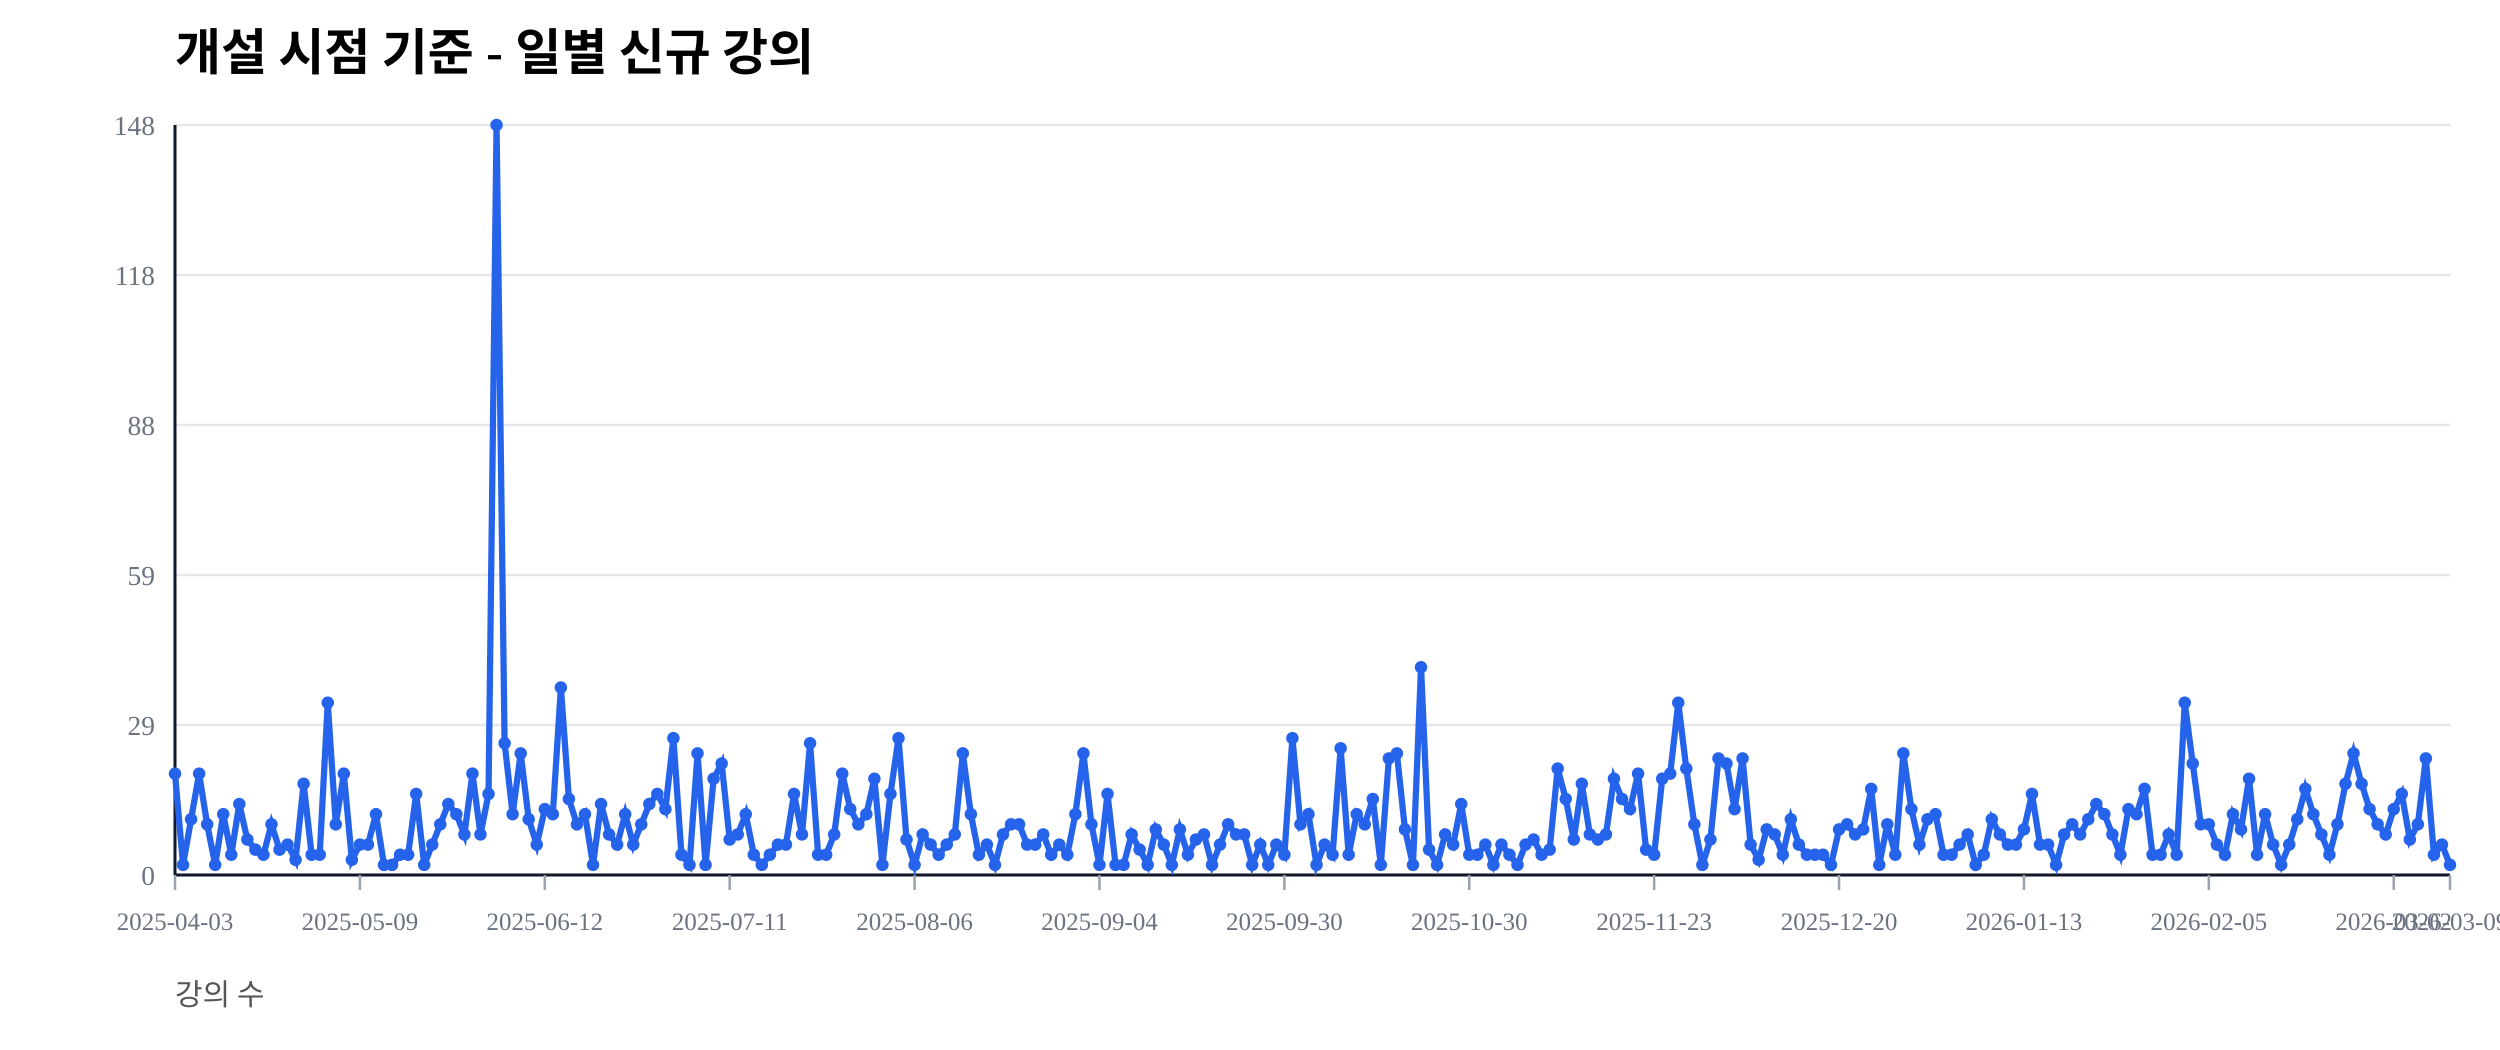
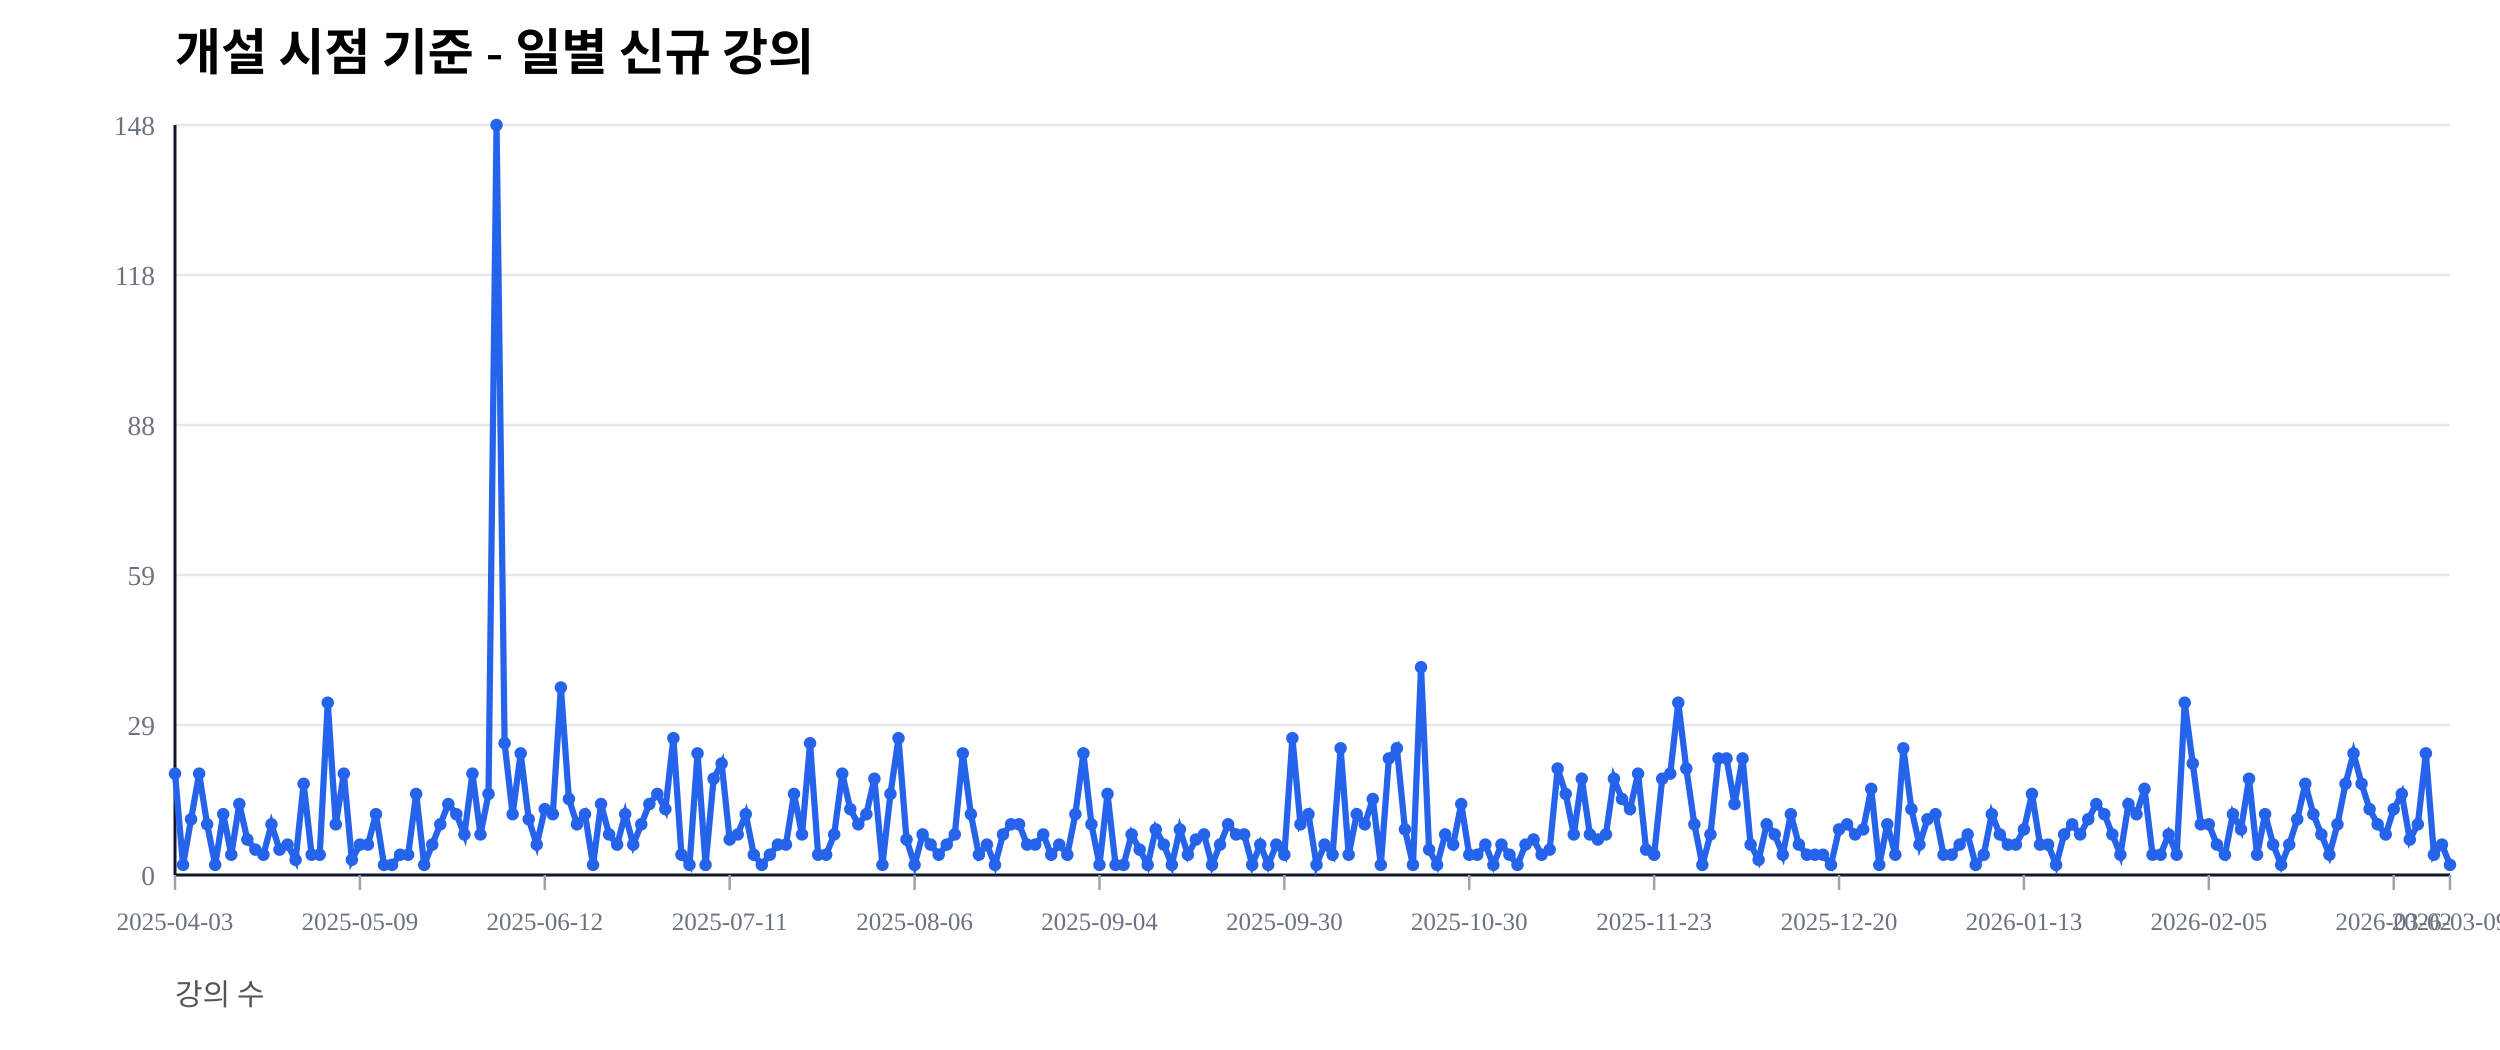
<svg xmlns="http://www.w3.org/2000/svg" width="1000" height="420" viewBox="0 0 1000 420">
  <rect width="100%" height="100%" fill="#ffffff" />
  <text x="70" y="28" font-size="20" font-weight="600">개설 시점 기준 - 일별 신규 강의</text>
  <text x="70" y="402" font-size="12" fill="#555">강의 수</text>
  <line x1="70" y1="350.00" x2="980" y2="350.00" stroke="#e5e7eb" stroke-width="1" />
  <text x="62" y="354.00" font-size="11" fill="#6b7280" text-anchor="end">0</text>
  <line x1="70" y1="290.00" x2="980" y2="290.00" stroke="#e5e7eb" stroke-width="1" />
  <text x="62" y="294.00" font-size="11" fill="#6b7280" text-anchor="end">29</text>
  <line x1="70" y1="230.00" x2="980" y2="230.00" stroke="#e5e7eb" stroke-width="1" />
  <text x="62" y="234.00" font-size="11" fill="#6b7280" text-anchor="end">59</text>
  <line x1="70" y1="170.00" x2="980" y2="170.00" stroke="#e5e7eb" stroke-width="1" />
  <text x="62" y="174.00" font-size="11" fill="#6b7280" text-anchor="end">88</text>
  <line x1="70" y1="110.00" x2="980" y2="110.00" stroke="#e5e7eb" stroke-width="1" />
  <text x="62" y="114.00" font-size="11" fill="#6b7280" text-anchor="end">118</text>
  <line x1="70" y1="50.00" x2="980" y2="50.00" stroke="#e5e7eb" stroke-width="1" />
  <text x="62" y="54.00" font-size="11" fill="#6b7280" text-anchor="end">148</text>
  <line x1="70" y1="350" x2="980" y2="350" stroke="#111827" stroke-width="1.2" />
  <line x1="70" y1="50" x2="70" y2="350" stroke="#111827" stroke-width="1.2" />
  <line x1="70.00" y1="350" x2="70.00" y2="356" stroke="#9ca3af" stroke-width="1" />
  <text x="70.00" y="372" font-size="10" fill="#6b7280" text-anchor="middle">2025-04-03</text>
  <line x1="143.96" y1="350" x2="143.96" y2="356" stroke="#9ca3af" stroke-width="1" />
  <text x="143.96" y="372" font-size="10" fill="#6b7280" text-anchor="middle">2025-05-09</text>
  <line x1="217.92" y1="350" x2="217.92" y2="356" stroke="#9ca3af" stroke-width="1" />
  <text x="217.92" y="372" font-size="10" fill="#6b7280" text-anchor="middle">2025-06-12</text>
  <line x1="291.87" y1="350" x2="291.87" y2="356" stroke="#9ca3af" stroke-width="1" />
  <text x="291.87" y="372" font-size="10" fill="#6b7280" text-anchor="middle">2025-07-11</text>
  <line x1="365.83" y1="350" x2="365.83" y2="356" stroke="#9ca3af" stroke-width="1" />
  <text x="365.83" y="372" font-size="10" fill="#6b7280" text-anchor="middle">2025-08-06</text>
  <line x1="439.79" y1="350" x2="439.79" y2="356" stroke="#9ca3af" stroke-width="1" />
  <text x="439.79" y="372" font-size="10" fill="#6b7280" text-anchor="middle">2025-09-04</text>
  <line x1="513.75" y1="350" x2="513.75" y2="356" stroke="#9ca3af" stroke-width="1" />
  <text x="513.75" y="372" font-size="10" fill="#6b7280" text-anchor="middle">2025-09-30</text>
  <line x1="587.70" y1="350" x2="587.70" y2="356" stroke="#9ca3af" stroke-width="1" />
  <text x="587.70" y="372" font-size="10" fill="#6b7280" text-anchor="middle">2025-10-30</text>
  <line x1="661.66" y1="350" x2="661.66" y2="356" stroke="#9ca3af" stroke-width="1" />
  <text x="661.66" y="372" font-size="10" fill="#6b7280" text-anchor="middle">2025-11-23</text>
  <line x1="735.62" y1="350" x2="735.62" y2="356" stroke="#9ca3af" stroke-width="1" />
  <text x="735.62" y="372" font-size="10" fill="#6b7280" text-anchor="middle">2025-12-20</text>
  <line x1="809.58" y1="350" x2="809.58" y2="356" stroke="#9ca3af" stroke-width="1" />
  <text x="809.58" y="372" font-size="10" fill="#6b7280" text-anchor="middle">2026-01-13</text>
  <line x1="883.53" y1="350" x2="883.53" y2="356" stroke="#9ca3af" stroke-width="1" />
  <text x="883.53" y="372" font-size="10" fill="#6b7280" text-anchor="middle">2026-02-05</text>
  <line x1="957.49" y1="350" x2="957.49" y2="356" stroke="#9ca3af" stroke-width="1" />
  <text x="957.49" y="372" font-size="10" fill="#6b7280" text-anchor="middle">2026-03-02</text>
  <line x1="980.00" y1="350" x2="980.00" y2="356" stroke="#9ca3af" stroke-width="1" />
  <text x="980.00" y="372" font-size="10" fill="#6b7280" text-anchor="middle">2026-03-09</text>
-   <polyline fill="none" stroke="#2563eb" stroke-width="2.5" points="70.00,309.46 73.22,345.95 76.43,327.70 79.65,309.46 82.86,329.73 86.08,345.95 89.29,325.68 92.51,341.89 95.72,321.62 98.94,335.81 102.16,339.86 105.37,341.89 108.59,329.73 111.80,339.86 115.02,337.84 118.23,343.92 121.45,313.51 124.66,341.89 127.88,341.89 131.10,281.08 134.31,329.73 137.53,309.46 140.74,343.92 143.96,337.84 147.17,337.84 150.39,325.68 153.60,345.95 156.82,345.95 160.04,341.89 163.25,341.89 166.47,317.57 169.68,345.95 172.90,337.84 176.11,329.73 179.33,321.62 182.54,325.68 185.76,333.78 188.98,309.46 192.19,333.78 195.41,317.57 198.62,50.00 201.84,297.30 205.05,325.68 208.27,301.35 211.48,327.70 214.70,337.84 217.92,323.65 221.13,325.68 224.35,275.00 227.56,319.59 230.78,329.73 233.99,325.68 237.21,345.95 240.42,321.62 243.64,333.78 246.86,337.84 250.07,325.68 253.29,337.84 256.50,329.73 259.72,321.62 262.93,317.57 266.15,323.65 269.36,295.27 272.58,341.89 275.80,345.95 279.01,301.35 282.23,345.95 285.44,311.49 288.66,305.41 291.87,335.81 295.09,333.78 298.30,325.68 301.52,341.89 304.73,345.95 307.95,341.89 311.17,337.84 314.38,337.84 317.60,317.57 320.81,333.78 324.03,297.30 327.24,341.89 330.46,341.89 333.67,333.78 336.89,309.46 340.11,323.65 343.32,329.73 346.54,325.68 349.75,311.49 352.97,345.95 356.18,317.57 359.40,295.27 362.61,335.81 365.83,345.95 369.05,333.78 372.26,337.84 375.48,341.89 378.69,337.84 381.91,333.78 385.12,301.35 388.34,325.68 391.55,341.89 394.77,337.84 397.99,345.95 401.20,333.78 404.42,329.73 407.63,329.73 410.85,337.84 414.06,337.84 417.28,333.78 420.49,341.89 423.71,337.84 426.93,341.89 430.14,325.68 433.36,301.35 436.57,329.73 439.79,345.95 443.00,317.57 446.22,345.95 449.43,345.95 452.65,333.78 455.87,339.86 459.08,345.95 462.30,331.76 465.51,337.84 468.73,345.95 471.94,331.76 475.16,341.89 478.37,335.81 481.59,333.78 484.81,345.95 488.02,337.84 491.24,329.73 494.45,333.78 497.67,333.78 500.88,345.95 504.10,337.84 507.31,345.95 510.53,337.84 513.75,341.89 516.96,295.27 520.18,329.73 523.39,325.68 526.61,345.95 529.82,337.84 533.04,341.89 536.25,299.32 539.47,341.89 542.69,325.68 545.90,329.73 549.12,319.59 552.33,345.95 555.55,303.38 558.76,301.35 561.98,331.76 565.19,345.95 568.41,266.89 571.63,339.86 574.84,345.95 578.06,333.78 581.27,337.84 584.49,321.62 587.70,341.89 590.92,341.89 594.13,337.84 597.35,345.95 600.57,337.84 603.78,341.89 607.00,345.95 610.21,337.84 613.43,335.81 616.64,341.89 619.86,339.86 623.07,307.43 626.29,319.59 629.51,335.81 632.72,313.51 635.94,333.78 639.15,335.81 642.37,333.78 645.58,311.49 648.80,319.59 652.01,323.65 655.23,309.46 658.45,339.86 661.66,341.89 664.88,311.49 668.09,309.46 671.31,281.08 674.52,307.43 677.74,329.73 680.95,345.95 684.17,335.81 687.39,303.38 690.60,305.41 693.82,323.65 697.03,303.38 700.25,337.84 703.46,343.92 706.68,331.76 709.89,333.78 713.11,341.89 716.33,327.70 719.54,337.84 722.76,341.89 725.97,341.89 729.19,341.89 732.40,345.95 735.62,331.76 738.83,329.73 742.05,333.78 745.27,331.76 748.48,315.54 751.70,345.95 754.91,329.73 758.13,341.89 761.34,301.35 764.56,323.65 767.77,337.84 770.99,327.70 774.20,325.68 777.42,341.89 780.64,341.89 783.85,337.84 787.07,333.78 790.28,345.95 793.50,341.89 796.71,327.70 799.93,333.78 803.14,337.84 806.36,337.84 809.58,331.76 812.79,317.57 816.01,337.84 819.22,337.84 822.44,345.95 825.65,333.78 828.87,329.73 832.08,333.78 835.30,327.70 838.52,321.62 841.73,325.68 844.95,333.78 848.16,341.89 851.38,323.65 854.59,325.68 857.81,315.54 861.02,341.89 864.24,341.89 867.46,333.78 870.67,341.89 873.89,281.08 877.10,305.41 880.32,329.73 883.53,329.73 886.75,337.84 889.96,341.89 893.18,325.68 896.40,331.76 899.61,311.49 902.83,341.89 906.04,325.68 909.26,337.84 912.47,345.95 915.69,337.84 918.90,327.70 922.12,315.54 925.34,325.68 928.55,333.78 931.77,341.89 934.98,329.73 938.20,313.51 941.41,301.35 944.63,313.51 947.84,323.65 951.06,329.73 954.28,333.78 957.49,323.65 960.71,317.57 963.92,335.81 967.14,329.73 970.35,303.38 973.57,341.89 976.78,337.84 980.00,345.95" />
+   <polyline fill="none" stroke="#2563eb" stroke-width="2.5" points="70.00,309.46 73.22,345.95 76.43,327.70 79.65,309.46 82.86,329.73 86.08,345.95 89.29,325.68 92.51,341.89 95.72,321.62 98.94,335.81 102.16,339.86 105.37,341.89 108.59,329.73 111.80,339.86 115.02,337.84 118.23,343.92 121.45,313.51 124.66,341.89 127.88,341.89 131.10,281.08 134.31,329.73 137.53,309.46 140.74,343.92 143.96,337.84 147.17,337.84 150.39,325.68 153.60,345.95 156.82,345.95 160.04,341.89 163.25,341.89 166.47,317.57 169.68,345.95 172.90,337.84 176.11,329.73 179.33,321.62 182.54,325.68 185.76,333.78 188.98,309.46 192.19,333.78 195.41,317.57 198.62,50.00 201.84,297.30 205.05,325.68 208.27,301.35 211.48,327.70 214.70,337.84 217.92,323.65 221.13,325.68 224.35,275.00 227.56,319.59 230.78,329.73 233.99,325.68 237.21,345.95 240.42,321.62 243.64,333.78 246.86,337.84 250.07,325.68 253.29,337.84 256.50,329.73 259.72,321.62 262.93,317.57 266.15,323.65 269.36,295.27 272.58,341.89 275.80,345.95 279.01,301.35 282.23,345.95 285.44,311.49 288.66,305.41 291.87,335.81 295.09,333.78 298.30,325.68 301.52,341.89 304.73,345.95 307.95,341.89 311.17,337.84 314.38,337.84 317.60,317.57 320.81,333.78 324.03,297.30 327.24,341.89 330.46,341.89 333.67,333.78 336.89,309.46 340.11,323.65 343.32,329.73 346.54,325.68 349.75,311.49 352.97,345.95 356.18,317.57 359.40,295.27 362.61,335.81 365.83,345.95 369.05,333.78 372.26,337.84 375.48,341.89 378.69,337.84 381.91,333.78 385.12,301.35 388.34,325.68 391.55,341.89 394.77,337.84 397.99,345.95 401.20,333.78 404.42,329.73 407.63,329.73 410.85,337.84 414.06,337.84 417.28,333.78 420.49,341.89 423.71,337.84 426.93,341.89 430.14,325.68 433.36,301.35 436.57,329.73 439.79,345.95 443.00,317.57 446.22,345.95 449.43,345.95 452.65,333.78 455.87,339.86 459.08,345.95 462.30,331.76 465.51,337.84 468.73,345.95 471.94,331.76 475.16,341.89 478.37,335.81 481.59,333.78 484.81,345.95 488.02,337.84 491.24,329.73 494.45,333.78 497.67,333.78 500.88,345.95 504.10,337.84 507.31,345.95 510.53,337.84 513.75,341.89 516.96,295.27 520.18,329.73 523.39,325.68 526.61,345.95 529.82,337.84 533.04,341.89 536.25,299.32 539.47,341.89 542.69,325.68 545.90,329.73 549.12,319.59 552.33,345.95 555.55,303.38 558.76,299.32 561.98,331.76 565.19,345.95 568.41,266.89 571.63,339.86 574.84,345.95 578.06,333.78 581.27,337.84 584.49,321.62 587.70,341.89 590.92,341.89 594.13,337.84 597.35,345.95 600.57,337.84 603.78,341.89 607.00,345.95 610.21,337.84 613.43,335.81 616.64,341.89 619.86,339.86 623.07,307.43 626.29,317.57 629.51,333.78 632.72,311.49 635.94,333.78 639.15,335.81 642.37,333.78 645.58,311.49 648.80,319.59 652.01,323.65 655.23,309.46 658.45,339.86 661.66,341.89 664.88,311.49 668.09,309.46 671.31,281.08 674.52,307.43 677.74,329.73 680.95,345.95 684.17,333.78 687.39,303.38 690.60,303.38 693.82,321.62 697.03,303.38 700.25,337.84 703.46,343.92 706.68,329.73 709.89,333.78 713.11,341.89 716.33,325.68 719.54,337.84 722.76,341.89 725.97,341.89 729.19,341.89 732.40,345.95 735.62,331.76 738.83,329.73 742.05,333.78 745.27,331.76 748.48,315.54 751.70,345.95 754.91,329.73 758.13,341.89 761.34,299.32 764.56,323.65 767.77,337.84 770.99,327.70 774.20,325.68 777.42,341.89 780.64,341.89 783.85,337.84 787.07,333.78 790.28,345.95 793.50,341.89 796.71,325.68 799.93,333.78 803.14,337.84 806.36,337.84 809.58,331.76 812.79,317.57 816.01,337.84 819.22,337.84 822.44,345.95 825.65,333.78 828.87,329.73 832.08,333.78 835.30,327.70 838.52,321.62 841.73,325.68 844.95,333.78 848.16,341.89 851.38,321.62 854.59,325.68 857.81,315.54 861.02,341.89 864.24,341.89 867.46,333.78 870.67,341.89 873.89,281.08 877.10,305.41 880.32,329.73 883.53,329.73 886.75,337.84 889.96,341.89 893.18,325.68 896.40,331.76 899.61,311.49 902.83,341.89 906.04,325.68 909.26,337.84 912.47,345.95 915.69,337.84 918.90,327.70 922.12,313.51 925.34,325.68 928.55,333.78 931.77,341.89 934.98,329.73 938.20,313.51 941.41,301.35 944.63,313.51 947.84,323.65 951.06,329.73 954.28,333.78 957.49,323.65 960.71,317.57 963.92,335.81 967.14,329.73 970.35,301.35 973.57,341.89 976.78,337.84 980.00,345.95" />
  <circle cx="70.00" cy="309.46" r="2.5" fill="#2563eb" />
  <circle cx="73.22" cy="345.95" r="2.5" fill="#2563eb" />
  <circle cx="76.43" cy="327.70" r="2.5" fill="#2563eb" />
  <circle cx="79.65" cy="309.46" r="2.5" fill="#2563eb" />
  <circle cx="82.86" cy="329.73" r="2.5" fill="#2563eb" />
  <circle cx="86.08" cy="345.95" r="2.5" fill="#2563eb" />
  <circle cx="89.29" cy="325.68" r="2.5" fill="#2563eb" />
  <circle cx="92.51" cy="341.89" r="2.5" fill="#2563eb" />
  <circle cx="95.72" cy="321.62" r="2.5" fill="#2563eb" />
  <circle cx="98.94" cy="335.81" r="2.5" fill="#2563eb" />
  <circle cx="102.16" cy="339.86" r="2.5" fill="#2563eb" />
  <circle cx="105.37" cy="341.89" r="2.5" fill="#2563eb" />
  <circle cx="108.59" cy="329.73" r="2.5" fill="#2563eb" />
  <circle cx="111.80" cy="339.86" r="2.5" fill="#2563eb" />
  <circle cx="115.02" cy="337.84" r="2.5" fill="#2563eb" />
  <circle cx="118.23" cy="343.92" r="2.5" fill="#2563eb" />
  <circle cx="121.45" cy="313.51" r="2.5" fill="#2563eb" />
  <circle cx="124.66" cy="341.89" r="2.5" fill="#2563eb" />
  <circle cx="127.88" cy="341.89" r="2.5" fill="#2563eb" />
  <circle cx="131.10" cy="281.08" r="2.5" fill="#2563eb" />
  <circle cx="134.31" cy="329.73" r="2.5" fill="#2563eb" />
  <circle cx="137.53" cy="309.46" r="2.5" fill="#2563eb" />
  <circle cx="140.74" cy="343.92" r="2.5" fill="#2563eb" />
  <circle cx="143.96" cy="337.84" r="2.5" fill="#2563eb" />
  <circle cx="147.17" cy="337.84" r="2.5" fill="#2563eb" />
  <circle cx="150.39" cy="325.68" r="2.5" fill="#2563eb" />
  <circle cx="153.60" cy="345.95" r="2.5" fill="#2563eb" />
  <circle cx="156.82" cy="345.95" r="2.5" fill="#2563eb" />
  <circle cx="160.04" cy="341.89" r="2.5" fill="#2563eb" />
  <circle cx="163.25" cy="341.89" r="2.5" fill="#2563eb" />
  <circle cx="166.47" cy="317.57" r="2.5" fill="#2563eb" />
  <circle cx="169.68" cy="345.95" r="2.5" fill="#2563eb" />
  <circle cx="172.90" cy="337.84" r="2.5" fill="#2563eb" />
  <circle cx="176.11" cy="329.73" r="2.5" fill="#2563eb" />
  <circle cx="179.33" cy="321.62" r="2.5" fill="#2563eb" />
  <circle cx="182.54" cy="325.68" r="2.5" fill="#2563eb" />
  <circle cx="185.76" cy="333.78" r="2.5" fill="#2563eb" />
  <circle cx="188.98" cy="309.46" r="2.5" fill="#2563eb" />
  <circle cx="192.19" cy="333.78" r="2.5" fill="#2563eb" />
  <circle cx="195.41" cy="317.57" r="2.5" fill="#2563eb" />
  <circle cx="198.62" cy="50.00" r="2.5" fill="#2563eb" />
  <circle cx="201.84" cy="297.30" r="2.5" fill="#2563eb" />
  <circle cx="205.05" cy="325.68" r="2.5" fill="#2563eb" />
  <circle cx="208.27" cy="301.35" r="2.5" fill="#2563eb" />
  <circle cx="211.48" cy="327.70" r="2.5" fill="#2563eb" />
  <circle cx="214.70" cy="337.84" r="2.5" fill="#2563eb" />
  <circle cx="217.92" cy="323.65" r="2.5" fill="#2563eb" />
  <circle cx="221.13" cy="325.68" r="2.5" fill="#2563eb" />
  <circle cx="224.35" cy="275.00" r="2.5" fill="#2563eb" />
  <circle cx="227.56" cy="319.59" r="2.5" fill="#2563eb" />
  <circle cx="230.78" cy="329.73" r="2.5" fill="#2563eb" />
  <circle cx="233.99" cy="325.68" r="2.5" fill="#2563eb" />
  <circle cx="237.21" cy="345.95" r="2.5" fill="#2563eb" />
  <circle cx="240.42" cy="321.62" r="2.5" fill="#2563eb" />
  <circle cx="243.64" cy="333.78" r="2.5" fill="#2563eb" />
  <circle cx="246.86" cy="337.84" r="2.5" fill="#2563eb" />
  <circle cx="250.07" cy="325.68" r="2.5" fill="#2563eb" />
  <circle cx="253.29" cy="337.84" r="2.5" fill="#2563eb" />
  <circle cx="256.50" cy="329.73" r="2.5" fill="#2563eb" />
  <circle cx="259.72" cy="321.62" r="2.5" fill="#2563eb" />
  <circle cx="262.93" cy="317.57" r="2.5" fill="#2563eb" />
  <circle cx="266.15" cy="323.65" r="2.5" fill="#2563eb" />
  <circle cx="269.36" cy="295.27" r="2.5" fill="#2563eb" />
  <circle cx="272.58" cy="341.89" r="2.5" fill="#2563eb" />
  <circle cx="275.80" cy="345.95" r="2.5" fill="#2563eb" />
  <circle cx="279.01" cy="301.35" r="2.5" fill="#2563eb" />
  <circle cx="282.23" cy="345.95" r="2.5" fill="#2563eb" />
  <circle cx="285.44" cy="311.49" r="2.5" fill="#2563eb" />
  <circle cx="288.66" cy="305.41" r="2.5" fill="#2563eb" />
  <circle cx="291.87" cy="335.81" r="2.5" fill="#2563eb" />
  <circle cx="295.09" cy="333.78" r="2.5" fill="#2563eb" />
  <circle cx="298.30" cy="325.68" r="2.5" fill="#2563eb" />
  <circle cx="301.52" cy="341.89" r="2.5" fill="#2563eb" />
  <circle cx="304.73" cy="345.95" r="2.5" fill="#2563eb" />
  <circle cx="307.95" cy="341.89" r="2.5" fill="#2563eb" />
  <circle cx="311.17" cy="337.84" r="2.5" fill="#2563eb" />
  <circle cx="314.38" cy="337.84" r="2.5" fill="#2563eb" />
  <circle cx="317.60" cy="317.57" r="2.5" fill="#2563eb" />
  <circle cx="320.81" cy="333.78" r="2.5" fill="#2563eb" />
  <circle cx="324.03" cy="297.30" r="2.5" fill="#2563eb" />
  <circle cx="327.24" cy="341.89" r="2.5" fill="#2563eb" />
  <circle cx="330.46" cy="341.89" r="2.5" fill="#2563eb" />
  <circle cx="333.67" cy="333.78" r="2.5" fill="#2563eb" />
  <circle cx="336.89" cy="309.46" r="2.5" fill="#2563eb" />
  <circle cx="340.11" cy="323.65" r="2.5" fill="#2563eb" />
  <circle cx="343.32" cy="329.73" r="2.5" fill="#2563eb" />
  <circle cx="346.54" cy="325.68" r="2.5" fill="#2563eb" />
  <circle cx="349.75" cy="311.49" r="2.5" fill="#2563eb" />
  <circle cx="352.97" cy="345.95" r="2.5" fill="#2563eb" />
  <circle cx="356.18" cy="317.57" r="2.5" fill="#2563eb" />
  <circle cx="359.40" cy="295.27" r="2.5" fill="#2563eb" />
  <circle cx="362.61" cy="335.81" r="2.5" fill="#2563eb" />
  <circle cx="365.83" cy="345.95" r="2.5" fill="#2563eb" />
  <circle cx="369.05" cy="333.78" r="2.5" fill="#2563eb" />
  <circle cx="372.26" cy="337.84" r="2.5" fill="#2563eb" />
  <circle cx="375.48" cy="341.89" r="2.5" fill="#2563eb" />
  <circle cx="378.69" cy="337.84" r="2.5" fill="#2563eb" />
  <circle cx="381.91" cy="333.78" r="2.5" fill="#2563eb" />
  <circle cx="385.12" cy="301.35" r="2.5" fill="#2563eb" />
  <circle cx="388.34" cy="325.68" r="2.5" fill="#2563eb" />
  <circle cx="391.55" cy="341.89" r="2.5" fill="#2563eb" />
  <circle cx="394.77" cy="337.84" r="2.5" fill="#2563eb" />
  <circle cx="397.99" cy="345.95" r="2.5" fill="#2563eb" />
  <circle cx="401.20" cy="333.78" r="2.5" fill="#2563eb" />
  <circle cx="404.42" cy="329.73" r="2.5" fill="#2563eb" />
  <circle cx="407.63" cy="329.73" r="2.5" fill="#2563eb" />
  <circle cx="410.85" cy="337.84" r="2.5" fill="#2563eb" />
  <circle cx="414.06" cy="337.84" r="2.5" fill="#2563eb" />
  <circle cx="417.28" cy="333.78" r="2.5" fill="#2563eb" />
  <circle cx="420.49" cy="341.89" r="2.5" fill="#2563eb" />
  <circle cx="423.71" cy="337.84" r="2.5" fill="#2563eb" />
  <circle cx="426.93" cy="341.89" r="2.5" fill="#2563eb" />
  <circle cx="430.14" cy="325.68" r="2.5" fill="#2563eb" />
  <circle cx="433.36" cy="301.35" r="2.5" fill="#2563eb" />
  <circle cx="436.57" cy="329.73" r="2.5" fill="#2563eb" />
  <circle cx="439.79" cy="345.95" r="2.5" fill="#2563eb" />
  <circle cx="443.00" cy="317.57" r="2.5" fill="#2563eb" />
  <circle cx="446.22" cy="345.95" r="2.5" fill="#2563eb" />
  <circle cx="449.43" cy="345.95" r="2.5" fill="#2563eb" />
  <circle cx="452.65" cy="333.78" r="2.5" fill="#2563eb" />
  <circle cx="455.87" cy="339.86" r="2.5" fill="#2563eb" />
  <circle cx="459.08" cy="345.95" r="2.5" fill="#2563eb" />
  <circle cx="462.30" cy="331.76" r="2.5" fill="#2563eb" />
  <circle cx="465.51" cy="337.84" r="2.5" fill="#2563eb" />
  <circle cx="468.73" cy="345.95" r="2.5" fill="#2563eb" />
  <circle cx="471.94" cy="331.76" r="2.5" fill="#2563eb" />
  <circle cx="475.16" cy="341.89" r="2.5" fill="#2563eb" />
  <circle cx="478.37" cy="335.81" r="2.5" fill="#2563eb" />
  <circle cx="481.59" cy="333.78" r="2.5" fill="#2563eb" />
  <circle cx="484.81" cy="345.95" r="2.5" fill="#2563eb" />
  <circle cx="488.02" cy="337.84" r="2.5" fill="#2563eb" />
  <circle cx="491.24" cy="329.73" r="2.5" fill="#2563eb" />
  <circle cx="494.45" cy="333.78" r="2.5" fill="#2563eb" />
  <circle cx="497.67" cy="333.78" r="2.5" fill="#2563eb" />
  <circle cx="500.88" cy="345.95" r="2.5" fill="#2563eb" />
  <circle cx="504.10" cy="337.84" r="2.5" fill="#2563eb" />
  <circle cx="507.31" cy="345.95" r="2.5" fill="#2563eb" />
  <circle cx="510.53" cy="337.84" r="2.5" fill="#2563eb" />
  <circle cx="513.75" cy="341.89" r="2.5" fill="#2563eb" />
  <circle cx="516.96" cy="295.27" r="2.5" fill="#2563eb" />
  <circle cx="520.18" cy="329.73" r="2.5" fill="#2563eb" />
  <circle cx="523.39" cy="325.68" r="2.5" fill="#2563eb" />
  <circle cx="526.61" cy="345.95" r="2.5" fill="#2563eb" />
  <circle cx="529.82" cy="337.84" r="2.5" fill="#2563eb" />
  <circle cx="533.04" cy="341.89" r="2.5" fill="#2563eb" />
  <circle cx="536.25" cy="299.32" r="2.5" fill="#2563eb" />
  <circle cx="539.47" cy="341.89" r="2.5" fill="#2563eb" />
  <circle cx="542.69" cy="325.68" r="2.5" fill="#2563eb" />
  <circle cx="545.90" cy="329.73" r="2.5" fill="#2563eb" />
  <circle cx="549.12" cy="319.59" r="2.5" fill="#2563eb" />
  <circle cx="552.33" cy="345.95" r="2.5" fill="#2563eb" />
  <circle cx="555.55" cy="303.38" r="2.5" fill="#2563eb" />
-   <circle cx="558.76" cy="301.35" r="2.5" fill="#2563eb" />
+   <circle cx="558.76" cy="299.32" r="2.5" fill="#2563eb" />
  <circle cx="561.98" cy="331.76" r="2.5" fill="#2563eb" />
  <circle cx="565.19" cy="345.95" r="2.5" fill="#2563eb" />
  <circle cx="568.41" cy="266.89" r="2.5" fill="#2563eb" />
  <circle cx="571.63" cy="339.86" r="2.5" fill="#2563eb" />
  <circle cx="574.84" cy="345.95" r="2.5" fill="#2563eb" />
  <circle cx="578.06" cy="333.78" r="2.5" fill="#2563eb" />
  <circle cx="581.27" cy="337.84" r="2.5" fill="#2563eb" />
  <circle cx="584.49" cy="321.62" r="2.5" fill="#2563eb" />
  <circle cx="587.70" cy="341.89" r="2.5" fill="#2563eb" />
  <circle cx="590.92" cy="341.89" r="2.5" fill="#2563eb" />
  <circle cx="594.13" cy="337.84" r="2.5" fill="#2563eb" />
  <circle cx="597.35" cy="345.95" r="2.5" fill="#2563eb" />
  <circle cx="600.57" cy="337.84" r="2.5" fill="#2563eb" />
  <circle cx="603.78" cy="341.89" r="2.5" fill="#2563eb" />
  <circle cx="607.00" cy="345.95" r="2.5" fill="#2563eb" />
  <circle cx="610.21" cy="337.84" r="2.5" fill="#2563eb" />
  <circle cx="613.43" cy="335.81" r="2.5" fill="#2563eb" />
  <circle cx="616.64" cy="341.89" r="2.5" fill="#2563eb" />
  <circle cx="619.86" cy="339.86" r="2.5" fill="#2563eb" />
  <circle cx="623.07" cy="307.43" r="2.5" fill="#2563eb" />
-   <circle cx="626.29" cy="319.59" r="2.5" fill="#2563eb" />
-   <circle cx="629.51" cy="335.81" r="2.5" fill="#2563eb" />
-   <circle cx="632.72" cy="313.51" r="2.5" fill="#2563eb" />
+   <circle cx="626.29" cy="317.57" r="2.5" fill="#2563eb" />
+   <circle cx="629.51" cy="333.78" r="2.5" fill="#2563eb" />
+   <circle cx="632.72" cy="311.49" r="2.5" fill="#2563eb" />
  <circle cx="635.94" cy="333.78" r="2.5" fill="#2563eb" />
  <circle cx="639.15" cy="335.81" r="2.5" fill="#2563eb" />
  <circle cx="642.37" cy="333.78" r="2.5" fill="#2563eb" />
  <circle cx="645.58" cy="311.49" r="2.5" fill="#2563eb" />
  <circle cx="648.80" cy="319.59" r="2.5" fill="#2563eb" />
  <circle cx="652.01" cy="323.65" r="2.5" fill="#2563eb" />
  <circle cx="655.23" cy="309.46" r="2.5" fill="#2563eb" />
  <circle cx="658.45" cy="339.86" r="2.5" fill="#2563eb" />
  <circle cx="661.66" cy="341.89" r="2.5" fill="#2563eb" />
  <circle cx="664.88" cy="311.49" r="2.5" fill="#2563eb" />
  <circle cx="668.09" cy="309.46" r="2.5" fill="#2563eb" />
  <circle cx="671.31" cy="281.08" r="2.5" fill="#2563eb" />
  <circle cx="674.52" cy="307.43" r="2.5" fill="#2563eb" />
  <circle cx="677.74" cy="329.73" r="2.5" fill="#2563eb" />
  <circle cx="680.95" cy="345.95" r="2.5" fill="#2563eb" />
-   <circle cx="684.17" cy="335.81" r="2.5" fill="#2563eb" />
+   <circle cx="684.17" cy="333.78" r="2.5" fill="#2563eb" />
  <circle cx="687.39" cy="303.38" r="2.5" fill="#2563eb" />
-   <circle cx="690.60" cy="305.41" r="2.5" fill="#2563eb" />
-   <circle cx="693.82" cy="323.65" r="2.5" fill="#2563eb" />
+   <circle cx="690.60" cy="303.38" r="2.5" fill="#2563eb" />
+   <circle cx="693.82" cy="321.62" r="2.5" fill="#2563eb" />
  <circle cx="697.03" cy="303.38" r="2.5" fill="#2563eb" />
  <circle cx="700.25" cy="337.84" r="2.5" fill="#2563eb" />
  <circle cx="703.46" cy="343.92" r="2.5" fill="#2563eb" />
-   <circle cx="706.68" cy="331.76" r="2.5" fill="#2563eb" />
+   <circle cx="706.68" cy="329.73" r="2.5" fill="#2563eb" />
  <circle cx="709.89" cy="333.78" r="2.5" fill="#2563eb" />
  <circle cx="713.11" cy="341.89" r="2.5" fill="#2563eb" />
-   <circle cx="716.33" cy="327.70" r="2.5" fill="#2563eb" />
+   <circle cx="716.33" cy="325.68" r="2.5" fill="#2563eb" />
  <circle cx="719.54" cy="337.84" r="2.5" fill="#2563eb" />
  <circle cx="722.76" cy="341.89" r="2.5" fill="#2563eb" />
  <circle cx="725.97" cy="341.89" r="2.5" fill="#2563eb" />
  <circle cx="729.19" cy="341.89" r="2.5" fill="#2563eb" />
  <circle cx="732.40" cy="345.95" r="2.5" fill="#2563eb" />
  <circle cx="735.62" cy="331.76" r="2.5" fill="#2563eb" />
  <circle cx="738.83" cy="329.73" r="2.5" fill="#2563eb" />
  <circle cx="742.05" cy="333.78" r="2.5" fill="#2563eb" />
  <circle cx="745.27" cy="331.76" r="2.5" fill="#2563eb" />
  <circle cx="748.48" cy="315.54" r="2.5" fill="#2563eb" />
  <circle cx="751.70" cy="345.95" r="2.5" fill="#2563eb" />
  <circle cx="754.91" cy="329.73" r="2.5" fill="#2563eb" />
  <circle cx="758.13" cy="341.89" r="2.5" fill="#2563eb" />
-   <circle cx="761.34" cy="301.35" r="2.5" fill="#2563eb" />
+   <circle cx="761.34" cy="299.32" r="2.5" fill="#2563eb" />
  <circle cx="764.56" cy="323.65" r="2.5" fill="#2563eb" />
  <circle cx="767.77" cy="337.84" r="2.5" fill="#2563eb" />
  <circle cx="770.99" cy="327.70" r="2.5" fill="#2563eb" />
  <circle cx="774.20" cy="325.68" r="2.5" fill="#2563eb" />
  <circle cx="777.42" cy="341.89" r="2.5" fill="#2563eb" />
  <circle cx="780.64" cy="341.89" r="2.5" fill="#2563eb" />
  <circle cx="783.85" cy="337.84" r="2.5" fill="#2563eb" />
  <circle cx="787.07" cy="333.78" r="2.5" fill="#2563eb" />
  <circle cx="790.28" cy="345.95" r="2.5" fill="#2563eb" />
  <circle cx="793.50" cy="341.89" r="2.5" fill="#2563eb" />
-   <circle cx="796.71" cy="327.70" r="2.5" fill="#2563eb" />
+   <circle cx="796.71" cy="325.68" r="2.5" fill="#2563eb" />
  <circle cx="799.93" cy="333.78" r="2.5" fill="#2563eb" />
  <circle cx="803.14" cy="337.84" r="2.5" fill="#2563eb" />
  <circle cx="806.36" cy="337.84" r="2.5" fill="#2563eb" />
  <circle cx="809.58" cy="331.76" r="2.5" fill="#2563eb" />
  <circle cx="812.79" cy="317.57" r="2.5" fill="#2563eb" />
  <circle cx="816.01" cy="337.84" r="2.5" fill="#2563eb" />
  <circle cx="819.22" cy="337.84" r="2.5" fill="#2563eb" />
  <circle cx="822.44" cy="345.95" r="2.5" fill="#2563eb" />
  <circle cx="825.65" cy="333.78" r="2.5" fill="#2563eb" />
  <circle cx="828.87" cy="329.73" r="2.5" fill="#2563eb" />
  <circle cx="832.08" cy="333.78" r="2.5" fill="#2563eb" />
  <circle cx="835.30" cy="327.70" r="2.5" fill="#2563eb" />
  <circle cx="838.52" cy="321.62" r="2.5" fill="#2563eb" />
  <circle cx="841.73" cy="325.68" r="2.5" fill="#2563eb" />
  <circle cx="844.95" cy="333.78" r="2.5" fill="#2563eb" />
  <circle cx="848.16" cy="341.89" r="2.5" fill="#2563eb" />
-   <circle cx="851.38" cy="323.65" r="2.5" fill="#2563eb" />
+   <circle cx="851.38" cy="321.62" r="2.5" fill="#2563eb" />
  <circle cx="854.59" cy="325.68" r="2.5" fill="#2563eb" />
  <circle cx="857.81" cy="315.54" r="2.5" fill="#2563eb" />
  <circle cx="861.02" cy="341.89" r="2.5" fill="#2563eb" />
  <circle cx="864.24" cy="341.89" r="2.5" fill="#2563eb" />
  <circle cx="867.46" cy="333.78" r="2.5" fill="#2563eb" />
  <circle cx="870.67" cy="341.89" r="2.5" fill="#2563eb" />
  <circle cx="873.89" cy="281.08" r="2.5" fill="#2563eb" />
  <circle cx="877.10" cy="305.41" r="2.5" fill="#2563eb" />
  <circle cx="880.32" cy="329.73" r="2.5" fill="#2563eb" />
  <circle cx="883.53" cy="329.73" r="2.5" fill="#2563eb" />
  <circle cx="886.75" cy="337.84" r="2.5" fill="#2563eb" />
  <circle cx="889.96" cy="341.89" r="2.5" fill="#2563eb" />
  <circle cx="893.18" cy="325.68" r="2.5" fill="#2563eb" />
  <circle cx="896.40" cy="331.76" r="2.5" fill="#2563eb" />
  <circle cx="899.61" cy="311.49" r="2.5" fill="#2563eb" />
  <circle cx="902.83" cy="341.89" r="2.5" fill="#2563eb" />
  <circle cx="906.04" cy="325.68" r="2.5" fill="#2563eb" />
  <circle cx="909.26" cy="337.84" r="2.5" fill="#2563eb" />
  <circle cx="912.47" cy="345.95" r="2.5" fill="#2563eb" />
  <circle cx="915.69" cy="337.84" r="2.5" fill="#2563eb" />
  <circle cx="918.90" cy="327.70" r="2.5" fill="#2563eb" />
-   <circle cx="922.12" cy="315.54" r="2.5" fill="#2563eb" />
+   <circle cx="922.12" cy="313.51" r="2.5" fill="#2563eb" />
  <circle cx="925.34" cy="325.68" r="2.5" fill="#2563eb" />
  <circle cx="928.55" cy="333.78" r="2.5" fill="#2563eb" />
  <circle cx="931.77" cy="341.89" r="2.5" fill="#2563eb" />
  <circle cx="934.98" cy="329.73" r="2.5" fill="#2563eb" />
  <circle cx="938.20" cy="313.51" r="2.5" fill="#2563eb" />
  <circle cx="941.41" cy="301.35" r="2.5" fill="#2563eb" />
  <circle cx="944.63" cy="313.51" r="2.5" fill="#2563eb" />
  <circle cx="947.84" cy="323.65" r="2.5" fill="#2563eb" />
  <circle cx="951.06" cy="329.73" r="2.5" fill="#2563eb" />
  <circle cx="954.28" cy="333.78" r="2.5" fill="#2563eb" />
  <circle cx="957.49" cy="323.65" r="2.5" fill="#2563eb" />
  <circle cx="960.71" cy="317.57" r="2.5" fill="#2563eb" />
  <circle cx="963.92" cy="335.81" r="2.5" fill="#2563eb" />
  <circle cx="967.14" cy="329.73" r="2.5" fill="#2563eb" />
-   <circle cx="970.35" cy="303.38" r="2.5" fill="#2563eb" />
+   <circle cx="970.35" cy="301.35" r="2.5" fill="#2563eb" />
  <circle cx="973.57" cy="341.89" r="2.5" fill="#2563eb" />
  <circle cx="976.78" cy="337.84" r="2.5" fill="#2563eb" />
  <circle cx="980.00" cy="345.95" r="2.5" fill="#2563eb" />
</svg>
